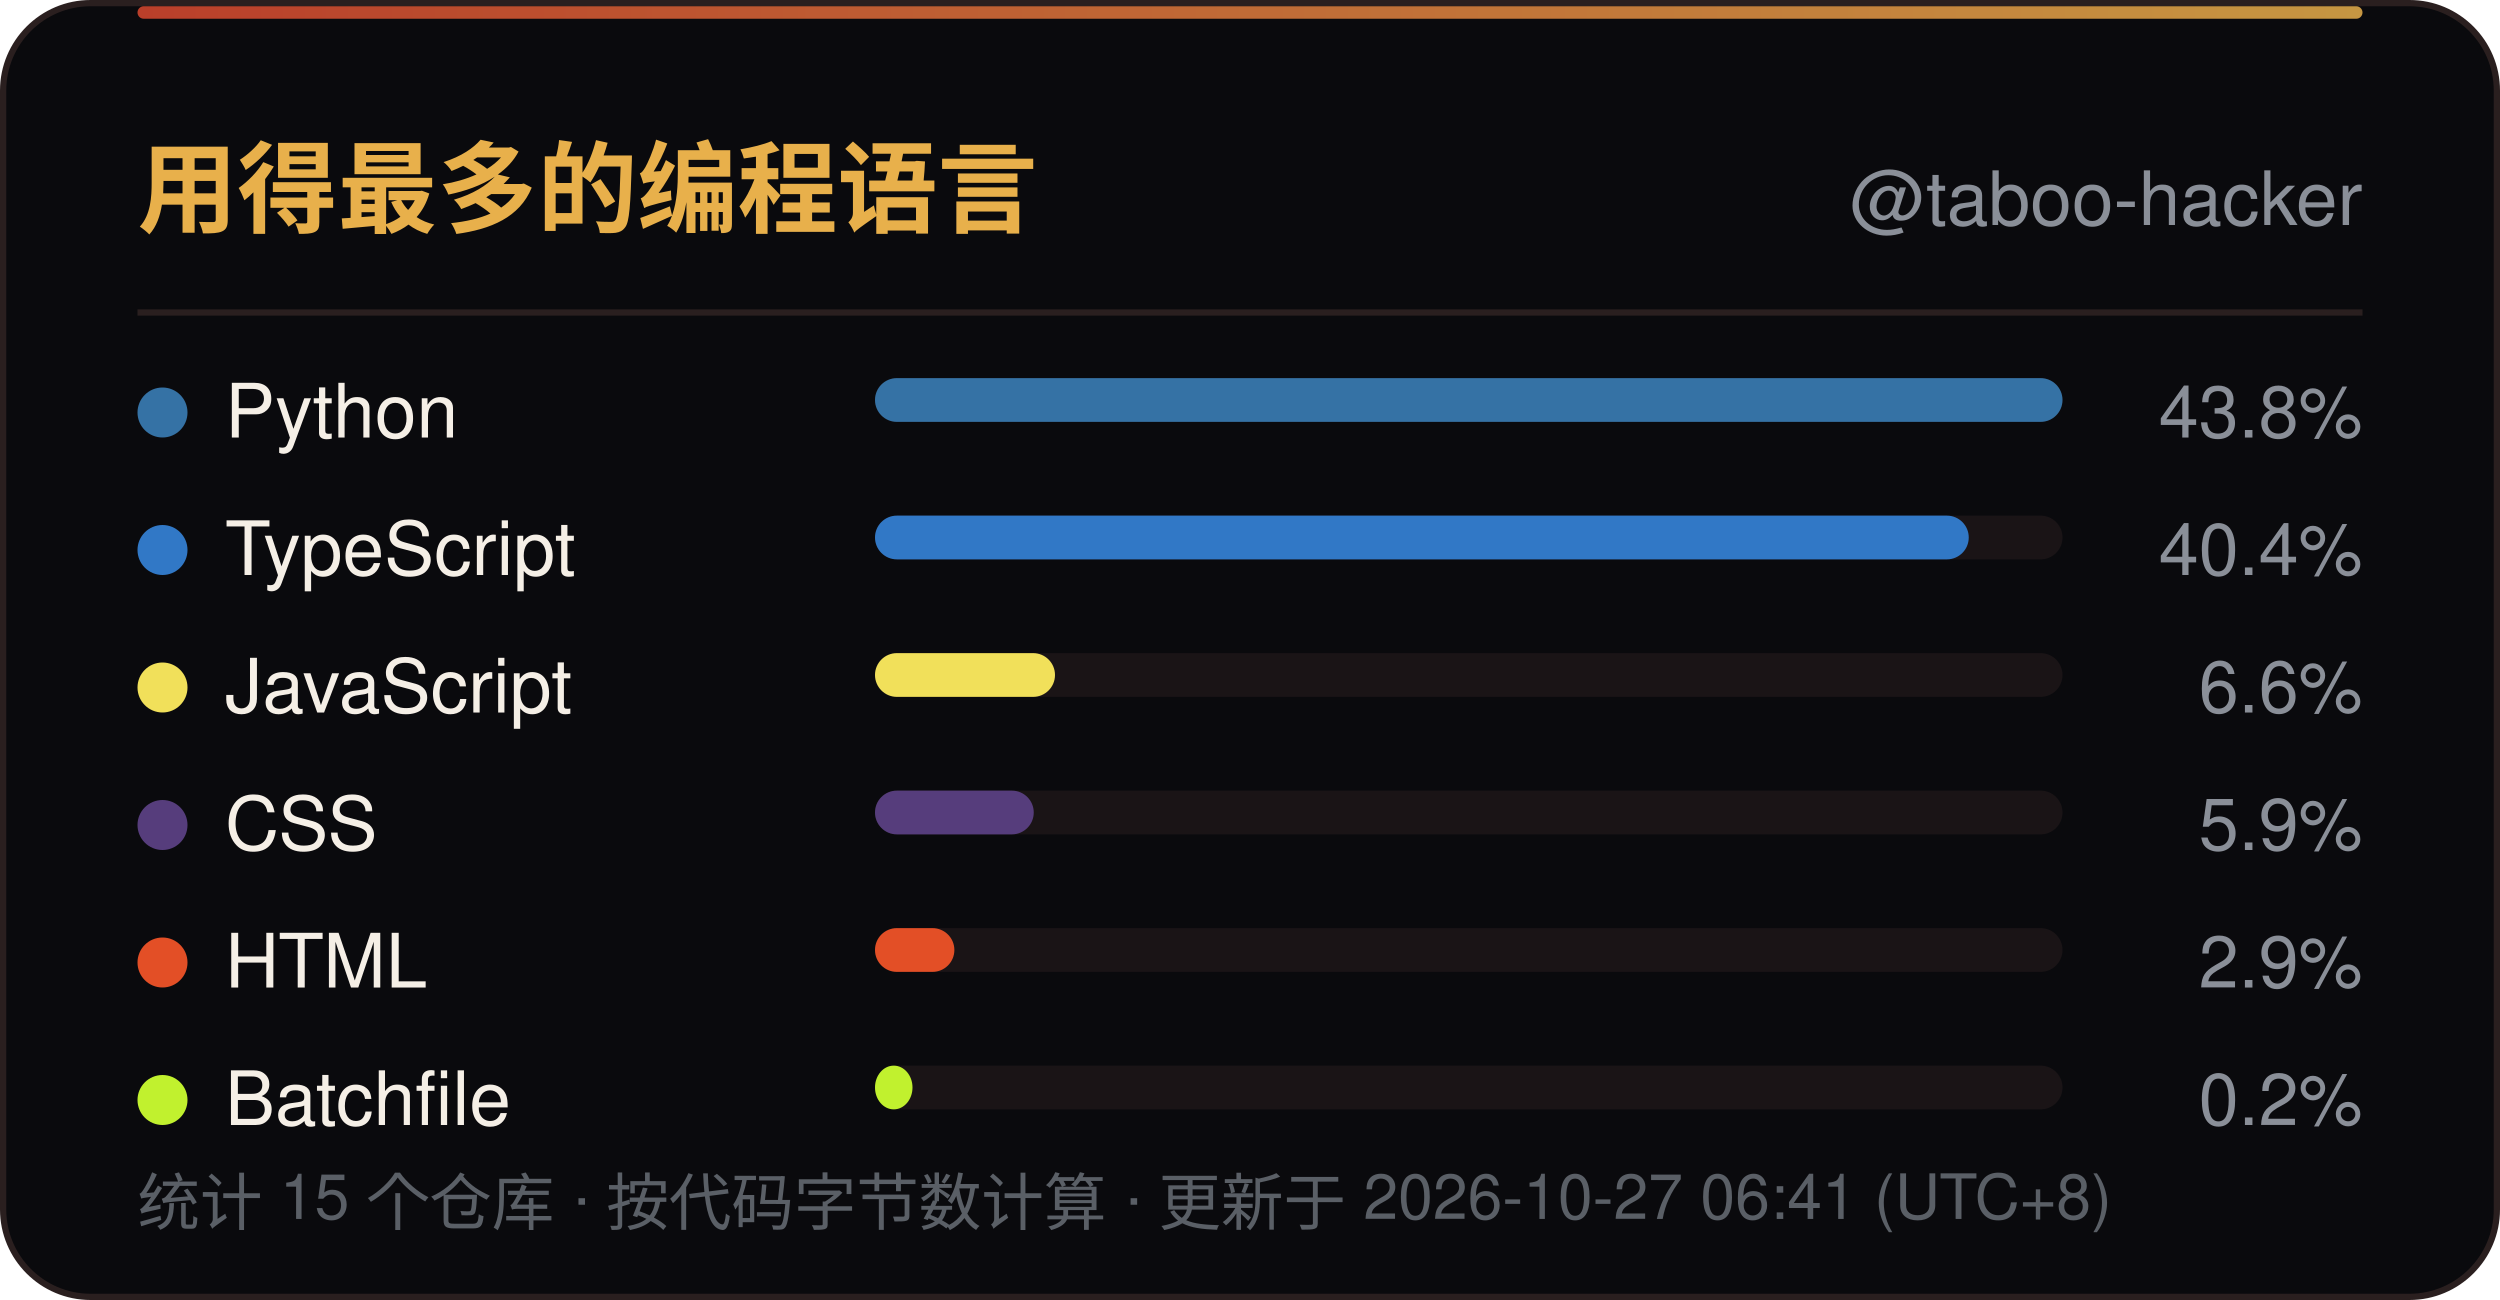
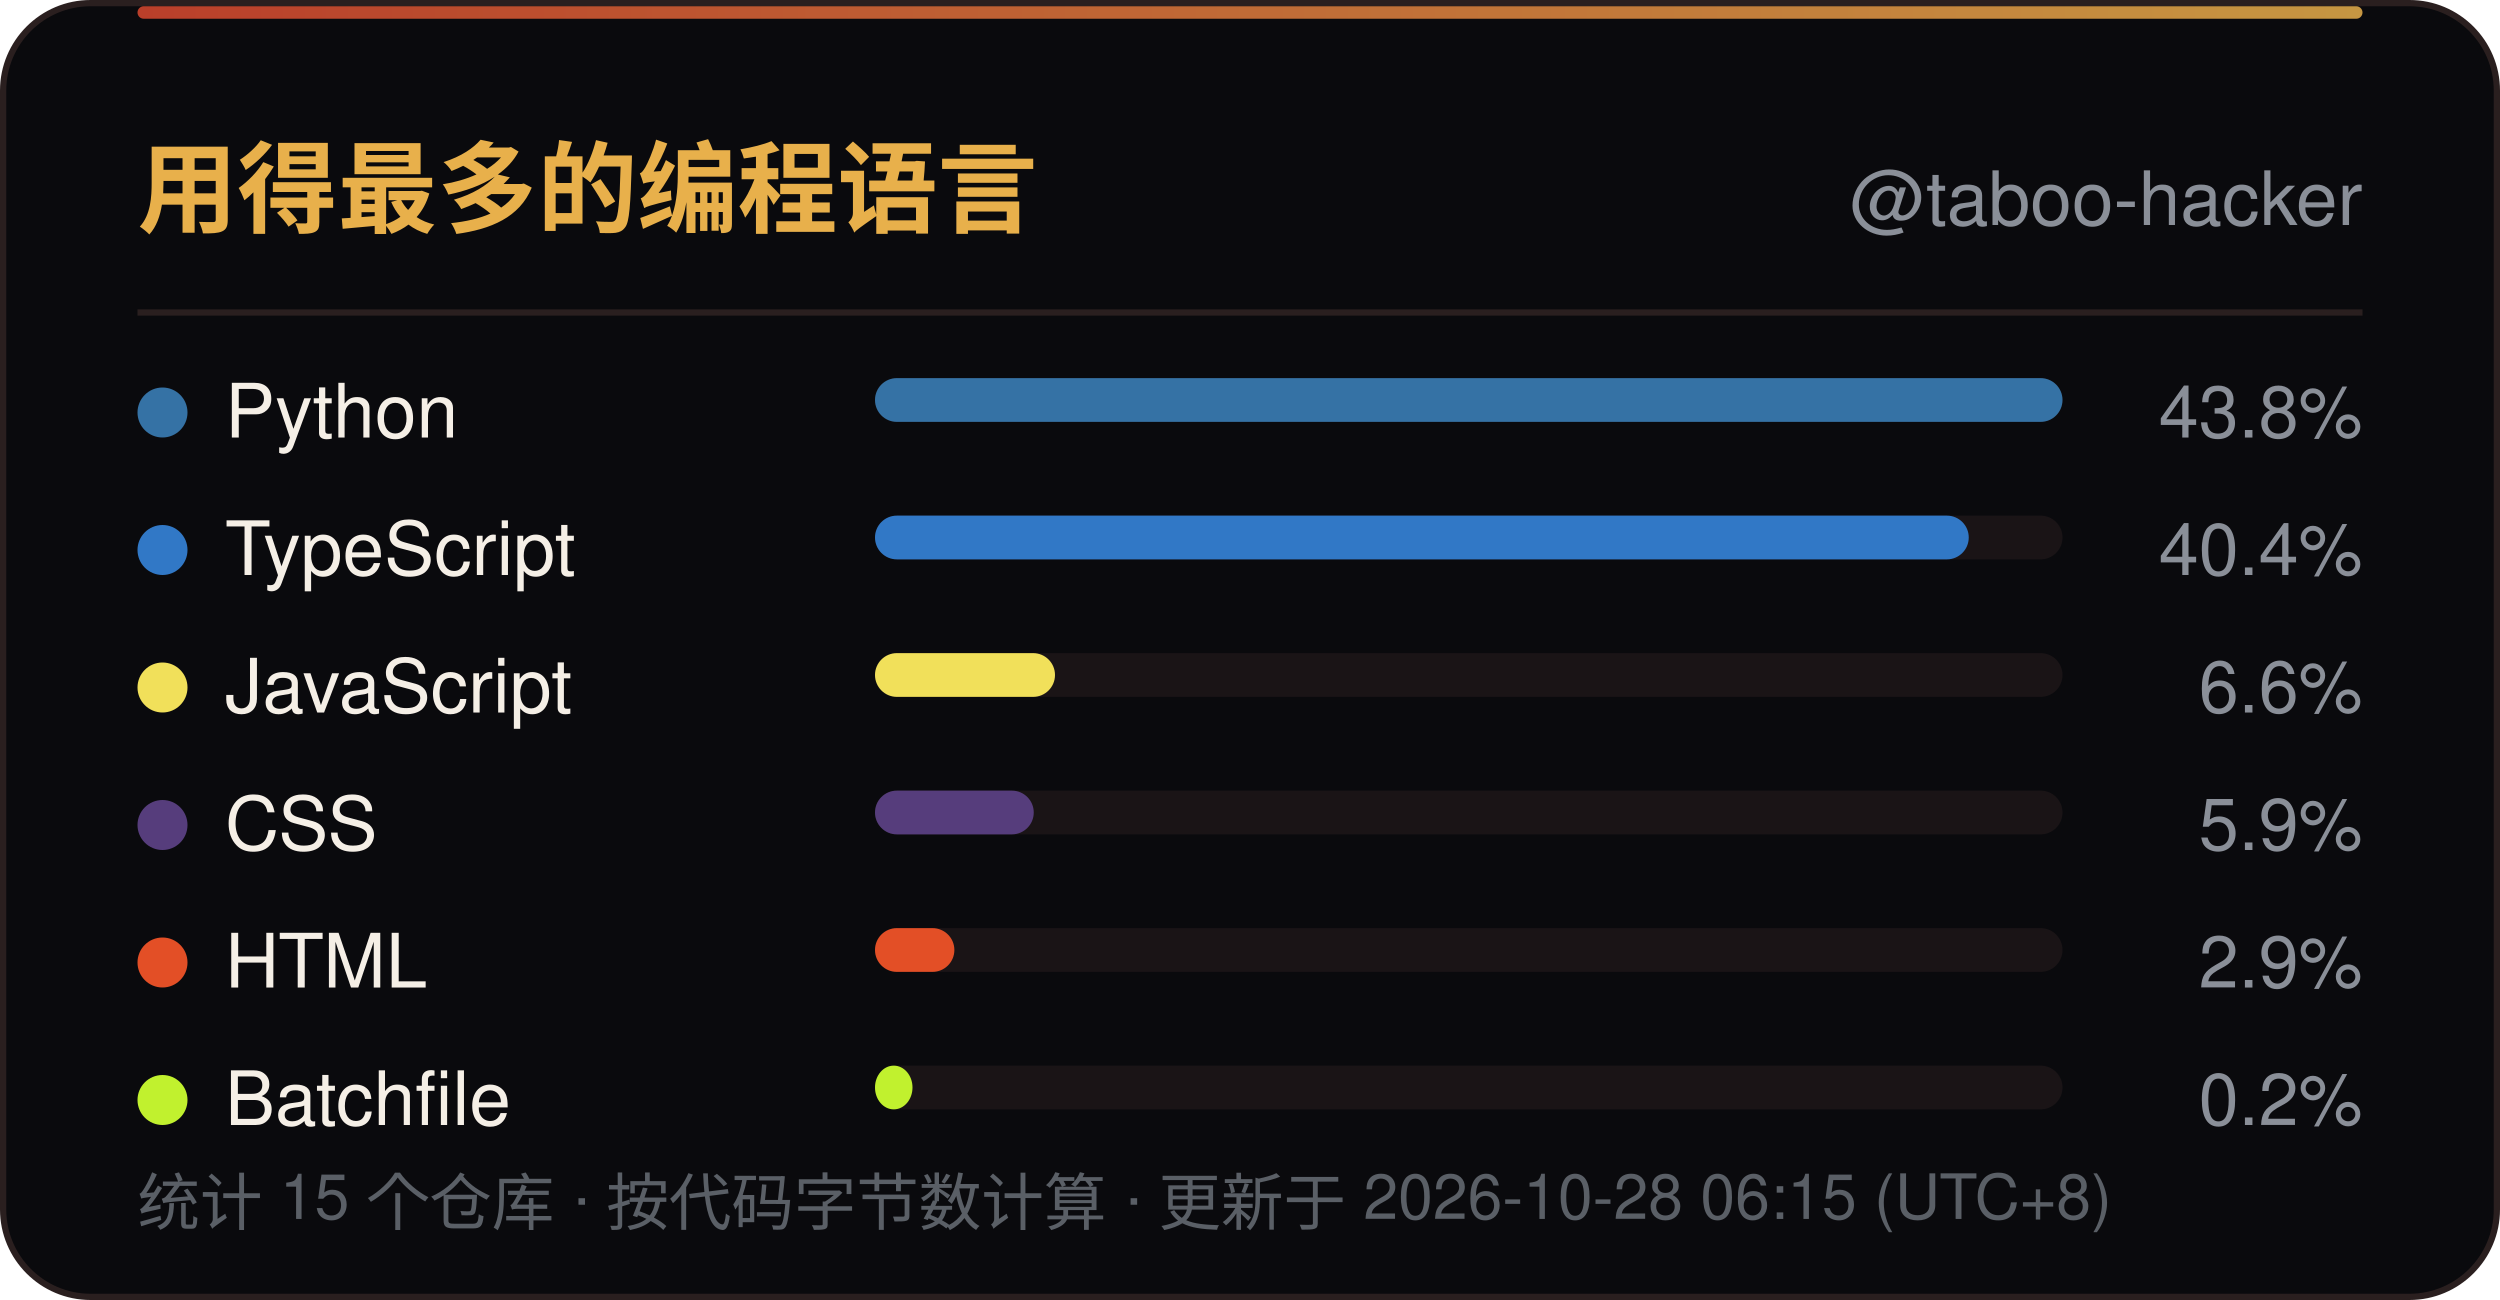
<svg xmlns="http://www.w3.org/2000/svg" width="400" height="208" viewBox="0 0 400 208" role="img" aria-label="用得最多的编程语言">
  <defs>
    <linearGradient id="line" x1="0" y1="0" x2="1" y2="0">
      <stop offset="0" stop-color="#D9482F" />
      <stop offset="1" stop-color="#E8B04B" />
    </linearGradient>
    <linearGradient id="sweep" x1="0" y1="0" x2="1" y2="0">
      <stop offset="0" stop-color="#E8B04B" stop-opacity="0" />
      <stop offset="0.5" stop-color="#E8B04B" stop-opacity="0.6" />
      <stop offset="1" stop-color="#E8B04B" stop-opacity="0" />
    </linearGradient>
  </defs>
  <rect x="0.5" y="0.5" width="399" height="207" rx="14" fill="#0A0A0D" stroke="#2A1F1F" />
  <rect x="22" y="1" width="356" height="2" rx="1" fill="url(#line)" opacity="0.85" />
  <rect x="-140" y="1" width="140" height="2.5" fill="url(#sweep)">
    <animate attributeName="x" values="-140;400" dur="6s" repeatCount="indefinite" />
  </rect>
  <text x="22" y="36" font-family="'Segoe UI',Ubuntu,'Microsoft YaHei','PingFang SC','Noto Sans SC',-apple-system,BlinkMacSystemFont,Helvetica,Arial,sans-serif" font-size="16" font-weight="700" fill="#E8B04B">用得最多的编程语言</text>
  <text x="378" y="36" text-anchor="end" font-family="'Segoe UI',Ubuntu,'Microsoft YaHei','PingFang SC','Noto Sans SC',-apple-system,BlinkMacSystemFont,Helvetica,Arial,sans-serif" font-size="12" fill="#8A8F98">@taboo-hacker</text>
  <line x1="22" y1="50" x2="378" y2="50" stroke="#2A1F1F" />
  <circle cx="26" cy="66.0" r="4" fill="#3572A5" />
  <text x="36" y="70.0" font-family="'Segoe UI',Ubuntu,'Microsoft YaHei','PingFang SC','Noto Sans SC',-apple-system,BlinkMacSystemFont,Helvetica,Arial,sans-serif" font-size="12" fill="#F5EFE6">Python</text>
  <rect x="140" y="60.5" width="190" height="7" rx="3.5" fill="#1A1416" />
  <rect x="140" y="60.5" width="190.0" height="7" rx="3.5" fill="#3572A5" />
  <text x="378" y="70.0" text-anchor="end" font-family="'Segoe UI',Ubuntu,'Microsoft YaHei','PingFang SC','Noto Sans SC',-apple-system,BlinkMacSystemFont,Helvetica,Arial,sans-serif" font-size="11.5" fill="#8A8F98">43.8%</text>
  <circle cx="26" cy="88.0" r="4" fill="#3178C6" />
  <text x="36" y="92.0" font-family="'Segoe UI',Ubuntu,'Microsoft YaHei','PingFang SC','Noto Sans SC',-apple-system,BlinkMacSystemFont,Helvetica,Arial,sans-serif" font-size="12" fill="#F5EFE6">TypeScript</text>
  <rect x="140" y="82.5" width="190" height="7" rx="3.5" fill="#1A1416" />
  <rect x="140" y="82.5" width="175.0" height="7" rx="3.5" fill="#3178C6" />
  <text x="378" y="92.0" text-anchor="end" font-family="'Segoe UI',Ubuntu,'Microsoft YaHei','PingFang SC','Noto Sans SC',-apple-system,BlinkMacSystemFont,Helvetica,Arial,sans-serif" font-size="11.5" fill="#8A8F98">40.4%</text>
  <circle cx="26" cy="110.0" r="4" fill="#F1E05A" />
  <text x="36" y="114.0" font-family="'Segoe UI',Ubuntu,'Microsoft YaHei','PingFang SC','Noto Sans SC',-apple-system,BlinkMacSystemFont,Helvetica,Arial,sans-serif" font-size="12" fill="#F5EFE6">JavaScript</text>
  <rect x="140" y="104.5" width="190" height="7" rx="3.5" fill="#1A1416" />
  <rect x="140" y="104.5" width="28.8" height="7" rx="3.5" fill="#F1E05A" />
  <text x="378" y="114.0" text-anchor="end" font-family="'Segoe UI',Ubuntu,'Microsoft YaHei','PingFang SC','Noto Sans SC',-apple-system,BlinkMacSystemFont,Helvetica,Arial,sans-serif" font-size="11.5" fill="#8A8F98">6.6%</text>
  <circle cx="26" cy="132.0" r="4" fill="#563D7C" />
  <text x="36" y="136.0" font-family="'Segoe UI',Ubuntu,'Microsoft YaHei','PingFang SC','Noto Sans SC',-apple-system,BlinkMacSystemFont,Helvetica,Arial,sans-serif" font-size="12" fill="#F5EFE6">CSS</text>
  <rect x="140" y="126.5" width="190" height="7" rx="3.5" fill="#1A1416" />
  <rect x="140" y="126.5" width="25.4" height="7" rx="3.5" fill="#563D7C" />
  <text x="378" y="136.0" text-anchor="end" font-family="'Segoe UI',Ubuntu,'Microsoft YaHei','PingFang SC','Noto Sans SC',-apple-system,BlinkMacSystemFont,Helvetica,Arial,sans-serif" font-size="11.5" fill="#8A8F98">5.9%</text>
  <circle cx="26" cy="154.0" r="4" fill="#E34F26" />
  <text x="36" y="158.0" font-family="'Segoe UI',Ubuntu,'Microsoft YaHei','PingFang SC','Noto Sans SC',-apple-system,BlinkMacSystemFont,Helvetica,Arial,sans-serif" font-size="12" fill="#F5EFE6">HTML</text>
  <rect x="140" y="148.5" width="190" height="7" rx="3.5" fill="#1A1416" />
  <rect x="140" y="148.5" width="12.7" height="7" rx="3.5" fill="#E34F26" />
  <text x="378" y="158.0" text-anchor="end" font-family="'Segoe UI',Ubuntu,'Microsoft YaHei','PingFang SC','Noto Sans SC',-apple-system,BlinkMacSystemFont,Helvetica,Arial,sans-serif" font-size="11.5" fill="#8A8F98">2.9%</text>
  <circle cx="26" cy="176.0" r="4" fill="#C1F12E" />
  <text x="36" y="180.0" font-family="'Segoe UI',Ubuntu,'Microsoft YaHei','PingFang SC','Noto Sans SC',-apple-system,BlinkMacSystemFont,Helvetica,Arial,sans-serif" font-size="12" fill="#F5EFE6">Batchfile</text>
  <rect x="140" y="170.5" width="190" height="7" rx="3.5" fill="#1A1416" />
  <rect x="140" y="170.5" width="6.0" height="7" rx="3.5" fill="#C1F12E" />
  <text x="378" y="180.0" text-anchor="end" font-family="'Segoe UI',Ubuntu,'Microsoft YaHei','PingFang SC','Noto Sans SC',-apple-system,BlinkMacSystemFont,Helvetica,Arial,sans-serif" font-size="11.5" fill="#8A8F98">0.2%</text>
-   <text x="22" y="196" font-family="'Segoe UI',Ubuntu,'Microsoft YaHei','PingFang SC','Noto Sans SC',-apple-system,BlinkMacSystemFont,Helvetica,Arial,sans-serif" font-size="10" fill="#5A5F66">统计 15 个仓库 · 按代码字节数计算 · 更新于 2026-10-27 06:41 (UTC+8)</text>
+   <text x="22" y="196" font-family="'Segoe UI',Ubuntu,'Microsoft YaHei','PingFang SC','Noto Sans SC',-apple-system,BlinkMacSystemFont,Helvetica,Arial,sans-serif" font-size="10" fill="#5A5F66">统计 15 个仓库 · 按代码字节数计算 · 更新于 2026-10-28 06:15 (UTC+8)</text>
</svg>
